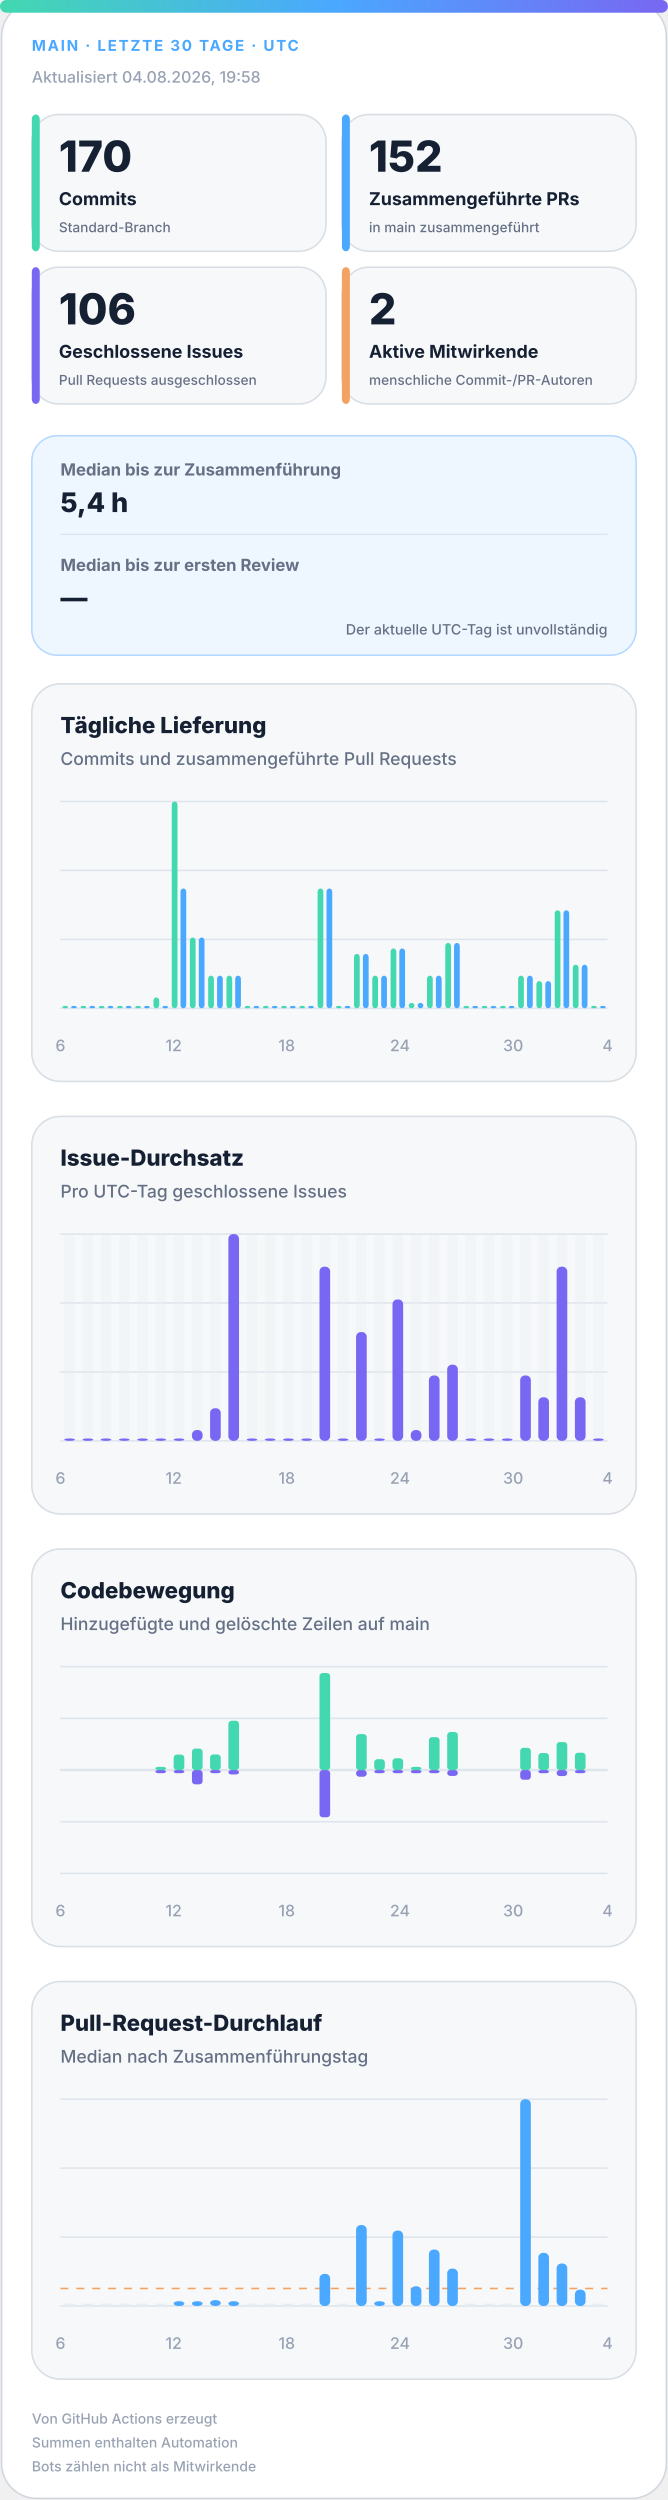
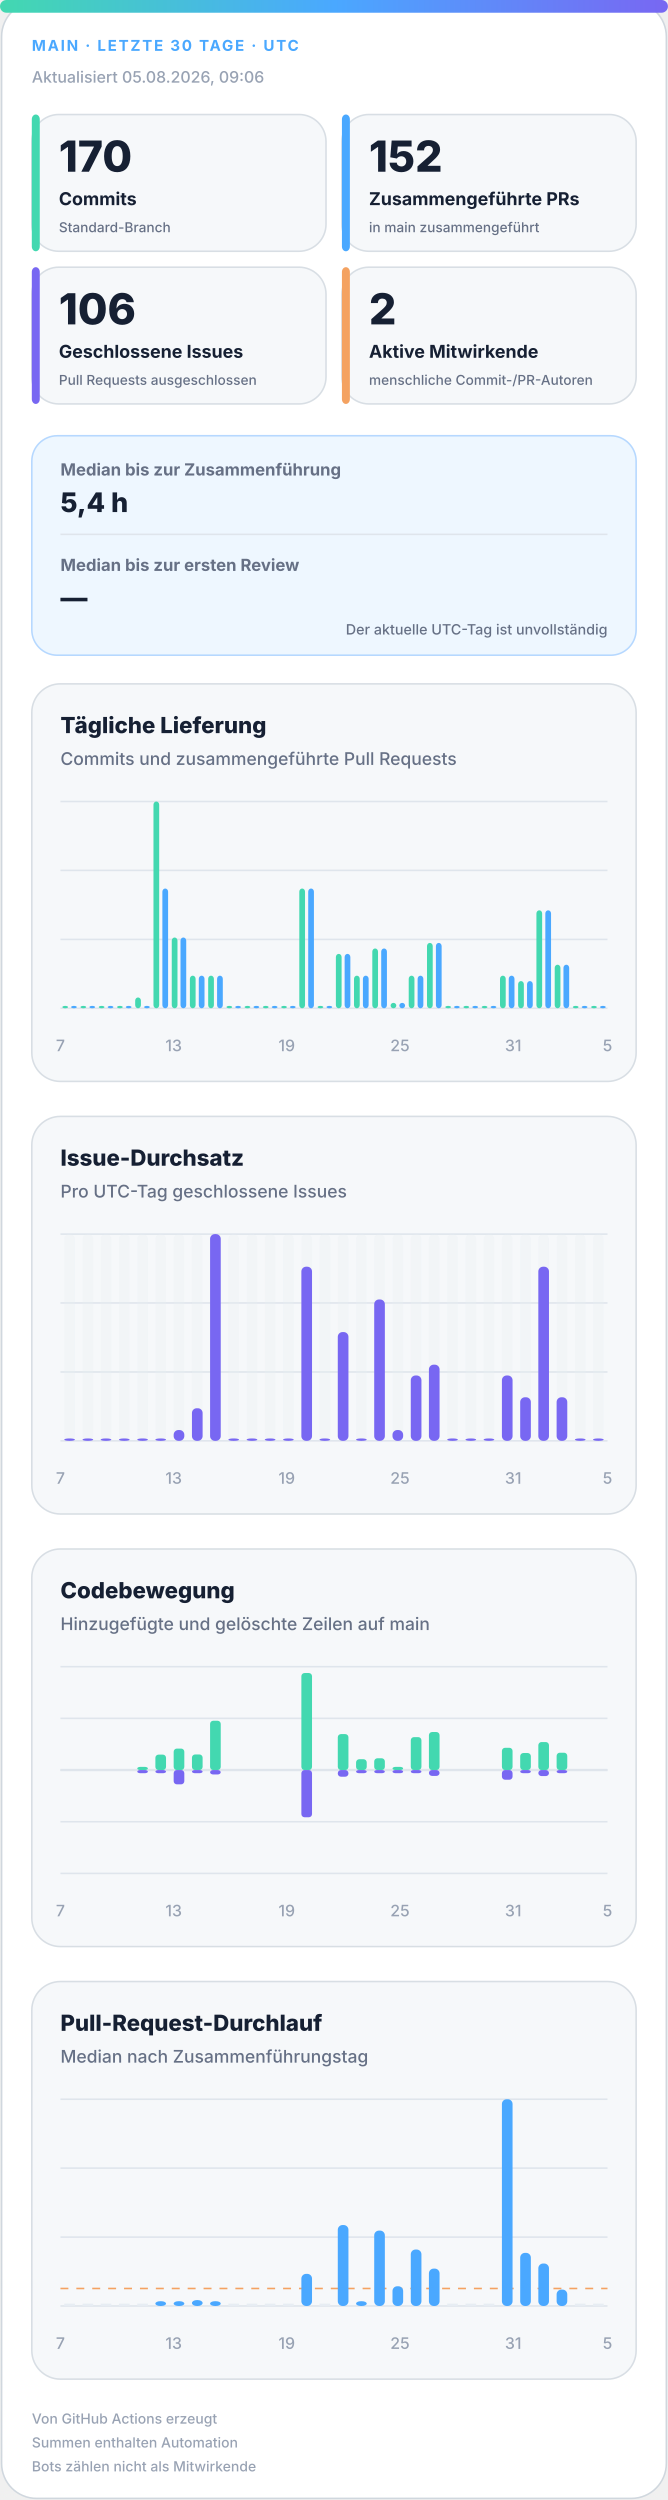
<svg xmlns="http://www.w3.org/2000/svg" width="420" height="1572" viewBox="0 0 420 1572" role="img" aria-labelledby="title desc">
  <defs>
    <linearGradient id="accent" x1="0" y1="0" x2="1" y2="0">
      <stop offset="0%" stop-color="#43d8b0" />
      <stop offset="50%" stop-color="#4aa8ff" />
      <stop offset="100%" stop-color="#7867f2" />
    </linearGradient>
    <linearGradient id="soft" x1="0" y1="0" x2="1" y2="1">
      <stop offset="0%" stop-color="#43d8b0" stop-opacity=".18" />
      <stop offset="100%" stop-color="#7867f2" stop-opacity=".12" />
    </linearGradient>
  </defs>
  <style>
.bg{fill:#fff;stroke:#d0d7de}.surface{fill:#f6f8fa;stroke:#d8dee4}.strong{fill:#eef7ff;stroke:#b6d8ff}.ink{fill:#162033}.muted{fill:#667085}.faint{fill:#98a2b3}.grid{stroke:#dfe5ec}.track{fill:#e7edf3}
.meta{font:750 11px -apple-system,BlinkMacSystemFont,"Segoe UI",sans-serif;letter-spacing:1.1px}.value{font:820 31px -apple-system,BlinkMacSystemFont,"Segoe UI",sans-serif}.label{font:720 13px -apple-system,BlinkMacSystemFont,"Segoe UI",sans-serif}.scope{font:520 10px -apple-system,BlinkMacSystemFont,"Segoe UI",sans-serif}.chart-title{font:760 14px -apple-system,BlinkMacSystemFont,"Segoe UI",sans-serif}.chart-subtitle{font:520 11px -apple-system,BlinkMacSystemFont,"Segoe UI",sans-serif}.small{font:540 10px -apple-system,BlinkMacSystemFont,"Segoe UI",sans-serif}.flow-value{font:780 17px -apple-system,BlinkMacSystemFont,"Segoe UI",sans-serif}
@media(prefers-color-scheme:dark){.bg{fill:#0d1117;stroke:#30363d}.surface{fill:#161b22;stroke:#30363d}.strong{fill:#10263a;stroke:#244d70}.ink{fill:#f0f6fc}.muted{fill:#a7b0bc}.faint{fill:#7d8590}.grid{stroke:#30363d}.track{fill:#27313d}}
</style>
  <rect class="bg" x="1" y="1" width="418" height="1570" rx="22" />
  <rect x="0" y="0" width="420" height="8" rx="4" fill="url(#accent)" />
  <text class="meta" x="20" y="32" fill="#4aa8ff" style="font-size:9.5px">MAIN · LETZTE 30 TAGE · UTC</text>
-   <text class="small faint" x="20" y="52">Aktualisiert 04.08.2026, 19:58</text>
+   <text class="small faint" x="20" y="52">Aktualisiert 05.08.2026, 09:06</text>
  <g>
    <rect class="surface" x="20" y="72" width="185" height="86" rx="17" />
    <rect x="20" y="72" width="5" height="86" rx="3" fill="#43d8b0" />
    <text class="value ink" x="37" y="108" style="font-size:27px">170</text>
    <text class="label ink" x="37" y="129" style="font-size:11.2px">Commits</text>
    <text class="scope muted" x="37" y="146" style="font-size:8.6px">Standard-Branch</text>
  </g>
  <g>
    <rect class="surface" x="215" y="72" width="185" height="86" rx="17" />
    <rect x="215" y="72" width="5" height="86" rx="3" fill="#4aa8ff" />
    <text class="value ink" x="232" y="108" style="font-size:27px">152</text>
    <text class="label ink" x="232" y="129" style="font-size:11.2px">Zusammengeführte PRs</text>
    <text class="scope muted" x="232" y="146" style="font-size:8.6px">in main zusammengeführt</text>
  </g>
  <g>
    <rect class="surface" x="20" y="168" width="185" height="86" rx="17" />
    <rect x="20" y="168" width="5" height="86" rx="3" fill="#7867f2" />
    <text class="value ink" x="37" y="204" style="font-size:27px">106</text>
    <text class="label ink" x="37" y="225" style="font-size:11.2px">Geschlossene Issues</text>
    <text class="scope muted" x="37" y="242" style="font-size:8.6px">Pull Requests ausgeschlossen</text>
  </g>
  <g>
    <rect class="surface" x="215" y="168" width="185" height="86" rx="17" />
    <rect x="215" y="168" width="5" height="86" rx="3" fill="#f4a261" />
    <text class="value ink" x="232" y="204" style="font-size:27px">2</text>
    <text class="label ink" x="232" y="225" style="font-size:11.2px">Aktive Mitwirkende</text>
    <text class="scope muted" x="232" y="242" style="font-size:8.6px">menschliche Commit-/PR-Autoren</text>
  </g>
  <g>
    <rect class="strong" x="20" y="274" width="380" height="138" rx="16" fill="url(#soft)" />
    <text class="label muted" x="38" y="299" style="font-size:10.5px">Median bis zur Zusammenführung</text>
    <text class="flow-value ink" x="38" y="322">5,4 h</text>
    <line class="grid" x1="38" y1="336" x2="382" y2="336" />
    <text class="label muted" x="38" y="359" style="font-size:10.5px">Median bis zur ersten Review</text>
    <text class="flow-value ink" x="38" y="382">—</text>
    <text class="scope muted" x="382" y="399" text-anchor="end" style="font-size:9px">Der aktuelle UTC-Tag ist unvollständig</text>
  </g>
  <g>
    <rect class="surface" x="20" y="430" width="380" height="250" rx="18" />
    <text class="chart-title ink" x="38" y="461">Tägliche Lieferung</text>
    <text class="chart-subtitle muted" x="38" y="481">Commits und zusammengeführte Pull Requests</text>
    <line class="grid" x1="38" y1="504.0" x2="382" y2="504.0" />
    <line class="grid" x1="38" y1="547.3" x2="382" y2="547.3" />
    <line class="grid" x1="38" y1="590.7" x2="382" y2="590.7" />
    <line class="grid" x1="38" y1="634.0" x2="382" y2="634.0" />
    <rect x="39.2" y="632.5" width="3.6" height="1.5" rx="2" fill="#43d8b0" />
    <rect x="44.7" y="632.5" width="3.6" height="1.5" rx="2" fill="#4aa8ff" />
    <rect x="50.6" y="632.5" width="3.6" height="1.5" rx="2" fill="#43d8b0" />
    <rect x="56.2" y="632.5" width="3.6" height="1.5" rx="2" fill="#4aa8ff" />
    <rect x="62.1" y="632.5" width="3.6" height="1.5" rx="2" fill="#43d8b0" />
    <rect x="67.7" y="632.5" width="3.6" height="1.5" rx="2" fill="#4aa8ff" />
    <rect x="73.6" y="632.5" width="3.6" height="1.5" rx="2" fill="#43d8b0" />
    <rect x="79.1" y="632.5" width="3.6" height="1.5" rx="2" fill="#4aa8ff" />
-     <rect x="85.0" y="632.5" width="3.6" height="1.5" rx="2" fill="#43d8b0" />
+     <rect x="85.0" y="627.2" width="3.6" height="6.8" rx="2" fill="#43d8b0" />
    <rect x="90.6" y="632.5" width="3.6" height="1.5" rx="2" fill="#4aa8ff" />
-     <rect x="96.5" y="627.2" width="3.6" height="6.8" rx="2" fill="#43d8b0" />
-     <rect x="102.1" y="632.5" width="3.6" height="1.5" rx="2" fill="#4aa8ff" />
-     <rect x="108.0" y="504.0" width="3.6" height="130.0" rx="2" fill="#43d8b0" />
-     <rect x="113.5" y="558.7" width="3.6" height="75.3" rx="2" fill="#4aa8ff" />
-     <rect x="119.4" y="589.5" width="3.6" height="44.5" rx="2" fill="#43d8b0" />
-     <rect x="125.0" y="589.5" width="3.6" height="44.5" rx="2" fill="#4aa8ff" />
+     <rect x="96.5" y="504.0" width="3.6" height="130.0" rx="2" fill="#43d8b0" />
+     <rect x="102.1" y="558.7" width="3.6" height="75.3" rx="2" fill="#4aa8ff" />
+     <rect x="108.0" y="589.5" width="3.6" height="44.5" rx="2" fill="#43d8b0" />
+     <rect x="113.5" y="589.5" width="3.6" height="44.5" rx="2" fill="#4aa8ff" />
+     <rect x="119.4" y="613.5" width="3.6" height="20.5" rx="2" fill="#43d8b0" />
+     <rect x="125.0" y="613.5" width="3.6" height="20.5" rx="2" fill="#4aa8ff" />
    <rect x="130.9" y="613.5" width="3.6" height="20.5" rx="2" fill="#43d8b0" />
    <rect x="136.5" y="613.5" width="3.6" height="20.5" rx="2" fill="#4aa8ff" />
-     <rect x="142.4" y="613.5" width="3.6" height="20.5" rx="2" fill="#43d8b0" />
-     <rect x="147.9" y="613.5" width="3.6" height="20.5" rx="2" fill="#4aa8ff" />
+     <rect x="142.4" y="632.5" width="3.6" height="1.5" rx="2" fill="#43d8b0" />
+     <rect x="147.9" y="632.5" width="3.6" height="1.5" rx="2" fill="#4aa8ff" />
    <rect x="153.8" y="632.5" width="3.6" height="1.5" rx="2" fill="#43d8b0" />
    <rect x="159.4" y="632.5" width="3.6" height="1.5" rx="2" fill="#4aa8ff" />
    <rect x="165.3" y="632.5" width="3.6" height="1.5" rx="2" fill="#43d8b0" />
    <rect x="170.9" y="632.5" width="3.6" height="1.5" rx="2" fill="#4aa8ff" />
    <rect x="176.8" y="632.5" width="3.6" height="1.5" rx="2" fill="#43d8b0" />
    <rect x="182.3" y="632.5" width="3.6" height="1.5" rx="2" fill="#4aa8ff" />
-     <rect x="188.2" y="632.5" width="3.6" height="1.5" rx="2" fill="#43d8b0" />
-     <rect x="193.8" y="632.5" width="3.6" height="1.5" rx="2" fill="#4aa8ff" />
-     <rect x="199.7" y="558.7" width="3.6" height="75.3" rx="2" fill="#43d8b0" />
-     <rect x="205.3" y="558.7" width="3.6" height="75.3" rx="2" fill="#4aa8ff" />
-     <rect x="211.2" y="632.5" width="3.6" height="1.5" rx="2" fill="#43d8b0" />
-     <rect x="216.7" y="632.5" width="3.6" height="1.5" rx="2" fill="#4aa8ff" />
-     <rect x="222.6" y="599.8" width="3.6" height="34.2" rx="2" fill="#43d8b0" />
-     <rect x="228.2" y="599.8" width="3.6" height="34.2" rx="2" fill="#4aa8ff" />
-     <rect x="234.1" y="613.5" width="3.6" height="20.5" rx="2" fill="#43d8b0" />
-     <rect x="239.7" y="613.5" width="3.6" height="20.5" rx="2" fill="#4aa8ff" />
-     <rect x="245.6" y="596.4" width="3.6" height="37.6" rx="2" fill="#43d8b0" />
-     <rect x="251.1" y="596.4" width="3.6" height="37.6" rx="2" fill="#4aa8ff" />
-     <rect x="257.0" y="630.6" width="3.6" height="3.4" rx="2" fill="#43d8b0" />
-     <rect x="262.6" y="630.6" width="3.6" height="3.4" rx="2" fill="#4aa8ff" />
-     <rect x="268.5" y="613.5" width="3.6" height="20.5" rx="2" fill="#43d8b0" />
-     <rect x="274.1" y="613.5" width="3.6" height="20.5" rx="2" fill="#4aa8ff" />
-     <rect x="280.0" y="592.9" width="3.6" height="41.1" rx="2" fill="#43d8b0" />
-     <rect x="285.5" y="592.9" width="3.6" height="41.1" rx="2" fill="#4aa8ff" />
+     <rect x="188.2" y="558.7" width="3.6" height="75.3" rx="2" fill="#43d8b0" />
+     <rect x="193.8" y="558.7" width="3.6" height="75.3" rx="2" fill="#4aa8ff" />
+     <rect x="199.7" y="632.5" width="3.6" height="1.5" rx="2" fill="#43d8b0" />
+     <rect x="205.3" y="632.5" width="3.6" height="1.5" rx="2" fill="#4aa8ff" />
+     <rect x="211.2" y="599.8" width="3.6" height="34.2" rx="2" fill="#43d8b0" />
+     <rect x="216.7" y="599.8" width="3.6" height="34.2" rx="2" fill="#4aa8ff" />
+     <rect x="222.6" y="613.5" width="3.6" height="20.5" rx="2" fill="#43d8b0" />
+     <rect x="228.2" y="613.5" width="3.6" height="20.5" rx="2" fill="#4aa8ff" />
+     <rect x="234.1" y="596.4" width="3.6" height="37.6" rx="2" fill="#43d8b0" />
+     <rect x="239.7" y="596.4" width="3.6" height="37.6" rx="2" fill="#4aa8ff" />
+     <rect x="245.6" y="630.6" width="3.6" height="3.4" rx="2" fill="#43d8b0" />
+     <rect x="251.1" y="630.6" width="3.6" height="3.4" rx="2" fill="#4aa8ff" />
+     <rect x="257.0" y="613.5" width="3.6" height="20.5" rx="2" fill="#43d8b0" />
+     <rect x="262.6" y="613.5" width="3.6" height="20.5" rx="2" fill="#4aa8ff" />
+     <rect x="268.5" y="592.9" width="3.6" height="41.1" rx="2" fill="#43d8b0" />
+     <rect x="274.1" y="592.9" width="3.6" height="41.1" rx="2" fill="#4aa8ff" />
+     <rect x="280.0" y="632.5" width="3.6" height="1.5" rx="2" fill="#43d8b0" />
+     <rect x="285.5" y="632.5" width="3.6" height="1.5" rx="2" fill="#4aa8ff" />
    <rect x="291.4" y="632.5" width="3.6" height="1.5" rx="2" fill="#43d8b0" />
    <rect x="297.0" y="632.5" width="3.6" height="1.5" rx="2" fill="#4aa8ff" />
    <rect x="302.9" y="632.5" width="3.6" height="1.5" rx="2" fill="#43d8b0" />
    <rect x="308.5" y="632.5" width="3.6" height="1.5" rx="2" fill="#4aa8ff" />
-     <rect x="314.4" y="632.5" width="3.6" height="1.5" rx="2" fill="#43d8b0" />
-     <rect x="319.9" y="632.5" width="3.6" height="1.5" rx="2" fill="#4aa8ff" />
-     <rect x="325.8" y="613.5" width="3.6" height="20.5" rx="2" fill="#43d8b0" />
-     <rect x="331.4" y="613.5" width="3.6" height="20.5" rx="2" fill="#4aa8ff" />
-     <rect x="337.3" y="616.9" width="3.6" height="17.1" rx="2" fill="#43d8b0" />
-     <rect x="342.9" y="616.9" width="3.6" height="17.1" rx="2" fill="#4aa8ff" />
-     <rect x="348.8" y="572.4" width="3.6" height="61.6" rx="2" fill="#43d8b0" />
-     <rect x="354.3" y="572.4" width="3.6" height="61.6" rx="2" fill="#4aa8ff" />
-     <rect x="360.2" y="606.6" width="3.6" height="27.4" rx="2" fill="#43d8b0" />
-     <rect x="365.8" y="606.6" width="3.6" height="27.4" rx="2" fill="#4aa8ff" />
+     <rect x="314.4" y="613.5" width="3.6" height="20.5" rx="2" fill="#43d8b0" />
+     <rect x="319.9" y="613.5" width="3.6" height="20.5" rx="2" fill="#4aa8ff" />
+     <rect x="325.8" y="616.9" width="3.6" height="17.1" rx="2" fill="#43d8b0" />
+     <rect x="331.4" y="616.9" width="3.6" height="17.1" rx="2" fill="#4aa8ff" />
+     <rect x="337.3" y="572.4" width="3.6" height="61.6" rx="2" fill="#43d8b0" />
+     <rect x="342.9" y="572.4" width="3.6" height="61.6" rx="2" fill="#4aa8ff" />
+     <rect x="348.8" y="606.6" width="3.6" height="27.4" rx="2" fill="#43d8b0" />
+     <rect x="354.3" y="606.6" width="3.6" height="27.4" rx="2" fill="#4aa8ff" />
+     <rect x="360.2" y="632.5" width="3.6" height="1.5" rx="2" fill="#43d8b0" />
+     <rect x="365.8" y="632.5" width="3.6" height="1.5" rx="2" fill="#4aa8ff" />
    <rect x="371.7" y="632.5" width="3.6" height="1.5" rx="2" fill="#43d8b0" />
    <rect x="377.3" y="632.5" width="3.6" height="1.5" rx="2" fill="#4aa8ff" />
-     <text class="small faint" x="38.0" y="661" text-anchor="middle">6</text>
-     <text class="small faint" x="109.2" y="661" text-anchor="middle">12</text>
-     <text class="small faint" x="180.3" y="661" text-anchor="middle">18</text>
-     <text class="small faint" x="251.5" y="661" text-anchor="middle">24</text>
-     <text class="small faint" x="322.7" y="661" text-anchor="middle">30</text>
-     <text class="small faint" x="382.0" y="661" text-anchor="middle">4</text>
+     <text class="small faint" x="38.0" y="661" text-anchor="middle">7</text>
+     <text class="small faint" x="109.2" y="661" text-anchor="middle">13</text>
+     <text class="small faint" x="180.3" y="661" text-anchor="middle">19</text>
+     <text class="small faint" x="251.5" y="661" text-anchor="middle">25</text>
+     <text class="small faint" x="322.7" y="661" text-anchor="middle">31</text>
+     <text class="small faint" x="382.0" y="661" text-anchor="middle">5</text>
  </g>
  <g>
    <rect class="surface" x="20" y="702" width="380" height="250" rx="18" />
    <text class="chart-title ink" x="38" y="733">Issue-Durchsatz</text>
    <text class="chart-subtitle muted" x="38" y="753">Pro UTC-Tag geschlossene Issues</text>
    <line class="grid" x1="38" y1="776.0" x2="382" y2="776.0" />
    <line class="grid" x1="38" y1="819.3" x2="382" y2="819.3" />
    <line class="grid" x1="38" y1="862.7" x2="382" y2="862.7" />
    <line class="grid" x1="38" y1="906.0" x2="382" y2="906.0" />
    <g>
      <rect class="track" x="40.4" y="776" width="6.7" height="130" rx="3" opacity=".3" />
      <rect x="40.4" y="904.5" width="6.7" height="1.5" rx="3" fill="#7867f2" />
    </g>
    <g>
      <rect class="track" x="51.9" y="776" width="6.7" height="130" rx="3" opacity=".3" />
      <rect x="51.9" y="904.5" width="6.7" height="1.5" rx="3" fill="#7867f2" />
    </g>
    <g>
      <rect class="track" x="63.3" y="776" width="6.7" height="130" rx="3" opacity=".3" />
      <rect x="63.3" y="904.5" width="6.7" height="1.5" rx="3" fill="#7867f2" />
    </g>
    <g>
      <rect class="track" x="74.8" y="776" width="6.7" height="130" rx="3" opacity=".3" />
      <rect x="74.8" y="904.5" width="6.7" height="1.5" rx="3" fill="#7867f2" />
    </g>
    <g>
      <rect class="track" x="86.3" y="776" width="6.7" height="130" rx="3" opacity=".3" />
      <rect x="86.3" y="904.5" width="6.7" height="1.5" rx="3" fill="#7867f2" />
    </g>
    <g>
      <rect class="track" x="97.7" y="776" width="6.7" height="130" rx="3" opacity=".3" />
      <rect x="97.7" y="904.5" width="6.7" height="1.5" rx="3" fill="#7867f2" />
    </g>
    <g>
      <rect class="track" x="109.2" y="776" width="6.7" height="130" rx="3" opacity=".3" />
-       <rect x="109.2" y="904.5" width="6.7" height="1.5" rx="3" fill="#7867f2" />
+       <rect x="109.2" y="899.2" width="6.7" height="6.8" rx="3" fill="#7867f2" />
    </g>
    <g>
      <rect class="track" x="120.7" y="776" width="6.7" height="130" rx="3" opacity=".3" />
-       <rect x="120.7" y="899.2" width="6.7" height="6.8" rx="3" fill="#7867f2" />
+       <rect x="120.7" y="885.5" width="6.7" height="20.5" rx="3" fill="#7867f2" />
    </g>
    <g>
      <rect class="track" x="132.1" y="776" width="6.7" height="130" rx="3" opacity=".3" />
-       <rect x="132.1" y="885.5" width="6.7" height="20.5" rx="3" fill="#7867f2" />
+       <rect x="132.1" y="776.0" width="6.7" height="130.0" rx="3" fill="#7867f2" />
    </g>
    <g>
      <rect class="track" x="143.6" y="776" width="6.7" height="130" rx="3" opacity=".3" />
-       <rect x="143.6" y="776.0" width="6.7" height="130.0" rx="3" fill="#7867f2" />
+       <rect x="143.6" y="904.5" width="6.7" height="1.5" rx="3" fill="#7867f2" />
    </g>
    <g>
      <rect class="track" x="155.1" y="776" width="6.7" height="130" rx="3" opacity=".3" />
      <rect x="155.1" y="904.5" width="6.7" height="1.5" rx="3" fill="#7867f2" />
    </g>
    <g>
      <rect class="track" x="166.5" y="776" width="6.7" height="130" rx="3" opacity=".3" />
      <rect x="166.5" y="904.5" width="6.7" height="1.5" rx="3" fill="#7867f2" />
    </g>
    <g>
      <rect class="track" x="178.0" y="776" width="6.7" height="130" rx="3" opacity=".3" />
      <rect x="178.0" y="904.5" width="6.7" height="1.5" rx="3" fill="#7867f2" />
    </g>
    <g>
      <rect class="track" x="189.5" y="776" width="6.7" height="130" rx="3" opacity=".3" />
-       <rect x="189.5" y="904.5" width="6.7" height="1.5" rx="3" fill="#7867f2" />
+       <rect x="189.5" y="796.5" width="6.7" height="109.5" rx="3" fill="#7867f2" />
    </g>
    <g>
      <rect class="track" x="200.9" y="776" width="6.7" height="130" rx="3" opacity=".3" />
-       <rect x="200.9" y="796.5" width="6.7" height="109.5" rx="3" fill="#7867f2" />
+       <rect x="200.9" y="904.5" width="6.7" height="1.5" rx="3" fill="#7867f2" />
    </g>
    <g>
      <rect class="track" x="212.4" y="776" width="6.7" height="130" rx="3" opacity=".3" />
-       <rect x="212.4" y="904.5" width="6.7" height="1.5" rx="3" fill="#7867f2" />
+       <rect x="212.4" y="837.6" width="6.7" height="68.4" rx="3" fill="#7867f2" />
    </g>
    <g>
      <rect class="track" x="223.9" y="776" width="6.7" height="130" rx="3" opacity=".3" />
-       <rect x="223.9" y="837.6" width="6.7" height="68.4" rx="3" fill="#7867f2" />
+       <rect x="223.9" y="904.5" width="6.7" height="1.5" rx="3" fill="#7867f2" />
    </g>
    <g>
      <rect class="track" x="235.3" y="776" width="6.7" height="130" rx="3" opacity=".3" />
-       <rect x="235.3" y="904.5" width="6.7" height="1.5" rx="3" fill="#7867f2" />
+       <rect x="235.3" y="817.1" width="6.7" height="88.9" rx="3" fill="#7867f2" />
    </g>
    <g>
      <rect class="track" x="246.8" y="776" width="6.7" height="130" rx="3" opacity=".3" />
-       <rect x="246.8" y="817.1" width="6.7" height="88.9" rx="3" fill="#7867f2" />
+       <rect x="246.8" y="899.2" width="6.7" height="6.8" rx="3" fill="#7867f2" />
    </g>
    <g>
      <rect class="track" x="258.3" y="776" width="6.7" height="130" rx="3" opacity=".3" />
-       <rect x="258.3" y="899.2" width="6.7" height="6.8" rx="3" fill="#7867f2" />
+       <rect x="258.3" y="864.9" width="6.7" height="41.1" rx="3" fill="#7867f2" />
    </g>
    <g>
      <rect class="track" x="269.7" y="776" width="6.7" height="130" rx="3" opacity=".3" />
-       <rect x="269.7" y="864.9" width="6.7" height="41.1" rx="3" fill="#7867f2" />
+       <rect x="269.7" y="858.1" width="6.7" height="47.9" rx="3" fill="#7867f2" />
    </g>
    <g>
      <rect class="track" x="281.2" y="776" width="6.7" height="130" rx="3" opacity=".3" />
-       <rect x="281.2" y="858.1" width="6.7" height="47.9" rx="3" fill="#7867f2" />
+       <rect x="281.2" y="904.5" width="6.7" height="1.5" rx="3" fill="#7867f2" />
    </g>
    <g>
      <rect class="track" x="292.7" y="776" width="6.7" height="130" rx="3" opacity=".3" />
      <rect x="292.7" y="904.5" width="6.7" height="1.5" rx="3" fill="#7867f2" />
    </g>
    <g>
      <rect class="track" x="304.1" y="776" width="6.7" height="130" rx="3" opacity=".3" />
      <rect x="304.1" y="904.5" width="6.7" height="1.5" rx="3" fill="#7867f2" />
    </g>
    <g>
      <rect class="track" x="315.6" y="776" width="6.7" height="130" rx="3" opacity=".3" />
-       <rect x="315.6" y="904.5" width="6.7" height="1.5" rx="3" fill="#7867f2" />
+       <rect x="315.6" y="864.9" width="6.7" height="41.1" rx="3" fill="#7867f2" />
    </g>
    <g>
      <rect class="track" x="327.1" y="776" width="6.7" height="130" rx="3" opacity=".3" />
-       <rect x="327.1" y="864.9" width="6.7" height="41.1" rx="3" fill="#7867f2" />
+       <rect x="327.1" y="878.6" width="6.7" height="27.4" rx="3" fill="#7867f2" />
    </g>
    <g>
      <rect class="track" x="338.5" y="776" width="6.7" height="130" rx="3" opacity=".3" />
-       <rect x="338.5" y="878.6" width="6.7" height="27.4" rx="3" fill="#7867f2" />
+       <rect x="338.5" y="796.5" width="6.7" height="109.5" rx="3" fill="#7867f2" />
    </g>
    <g>
      <rect class="track" x="350.0" y="776" width="6.7" height="130" rx="3" opacity=".3" />
-       <rect x="350.0" y="796.5" width="6.7" height="109.5" rx="3" fill="#7867f2" />
+       <rect x="350.0" y="878.6" width="6.7" height="27.4" rx="3" fill="#7867f2" />
    </g>
    <g>
      <rect class="track" x="361.5" y="776" width="6.7" height="130" rx="3" opacity=".3" />
-       <rect x="361.5" y="878.6" width="6.7" height="27.4" rx="3" fill="#7867f2" />
+       <rect x="361.5" y="904.5" width="6.7" height="1.5" rx="3" fill="#7867f2" />
    </g>
    <g>
      <rect class="track" x="372.9" y="776" width="6.7" height="130" rx="3" opacity=".3" />
      <rect x="372.9" y="904.5" width="6.7" height="1.5" rx="3" fill="#7867f2" />
    </g>
-     <text class="small faint" x="38.0" y="933" text-anchor="middle">6</text>
-     <text class="small faint" x="109.2" y="933" text-anchor="middle">12</text>
-     <text class="small faint" x="180.3" y="933" text-anchor="middle">18</text>
-     <text class="small faint" x="251.5" y="933" text-anchor="middle">24</text>
-     <text class="small faint" x="322.7" y="933" text-anchor="middle">30</text>
-     <text class="small faint" x="382.0" y="933" text-anchor="middle">4</text>
+     <text class="small faint" x="38.0" y="933" text-anchor="middle">7</text>
+     <text class="small faint" x="109.2" y="933" text-anchor="middle">13</text>
+     <text class="small faint" x="180.3" y="933" text-anchor="middle">19</text>
+     <text class="small faint" x="251.5" y="933" text-anchor="middle">25</text>
+     <text class="small faint" x="322.7" y="933" text-anchor="middle">31</text>
+     <text class="small faint" x="382.0" y="933" text-anchor="middle">5</text>
  </g>
  <g>
    <rect class="surface" x="20" y="974" width="380" height="250" rx="18" />
    <text class="chart-title ink" x="38" y="1005">Codebewegung</text>
    <text class="chart-subtitle muted" x="38" y="1025">Hinzugefügte und gelöschte Zeilen auf main</text>
    <line class="grid" x1="38" y1="1048.0" x2="382" y2="1048.0" />
    <line class="grid" x1="38" y1="1080.5" x2="382" y2="1080.5" />
    <line class="grid" x1="38" y1="1113.0" x2="382" y2="1113.0" />
    <line class="grid" x1="38" y1="1145.5" x2="382" y2="1145.5" />
    <line class="grid" x1="38" y1="1178.0" x2="382" y2="1178.0" />
    <line class="grid" x1="38" y1="1113" x2="382" y2="1113" stroke-width="1.5" />
    <rect x="40.4" y="1113.0" width="6.7" height="0.0" rx="2" fill="#43d8b0" />
    <rect x="40.4" y="1113" width="6.7" height="0.0" rx="2" fill="#7867f2" />
    <rect x="51.9" y="1113.0" width="6.7" height="0.0" rx="2" fill="#43d8b0" />
    <rect x="51.9" y="1113" width="6.7" height="0.0" rx="2" fill="#7867f2" />
    <rect x="63.3" y="1113.0" width="6.7" height="0.0" rx="2" fill="#43d8b0" />
    <rect x="63.3" y="1113" width="6.7" height="0.0" rx="2" fill="#7867f2" />
    <rect x="74.8" y="1113.0" width="6.7" height="0.0" rx="2" fill="#43d8b0" />
    <rect x="74.8" y="1113" width="6.7" height="0.0" rx="2" fill="#7867f2" />
-     <rect x="86.3" y="1113.0" width="6.7" height="0.0" rx="2" fill="#43d8b0" />
-     <rect x="86.3" y="1113" width="6.7" height="0.0" rx="2" fill="#7867f2" />
-     <rect x="97.7" y="1111.0" width="6.7" height="2.0" rx="2" fill="#43d8b0" />
+     <rect x="86.3" y="1111.0" width="6.7" height="2.0" rx="2" fill="#43d8b0" />
+     <rect x="86.3" y="1113" width="6.7" height="2.0" rx="2" fill="#7867f2" />
+     <rect x="97.7" y="1103.3" width="6.7" height="9.7" rx="2" fill="#43d8b0" />
    <rect x="97.7" y="1113" width="6.7" height="2.0" rx="2" fill="#7867f2" />
-     <rect x="109.2" y="1103.3" width="6.7" height="9.7" rx="2" fill="#43d8b0" />
-     <rect x="109.2" y="1113" width="6.7" height="2.0" rx="2" fill="#7867f2" />
-     <rect x="120.7" y="1099.5" width="6.7" height="13.5" rx="2" fill="#43d8b0" />
-     <rect x="120.7" y="1113" width="6.7" height="9.0" rx="2" fill="#7867f2" />
-     <rect x="132.1" y="1103.2" width="6.7" height="9.8" rx="2" fill="#43d8b0" />
-     <rect x="132.1" y="1113" width="6.7" height="2.0" rx="2" fill="#7867f2" />
-     <rect x="143.6" y="1082.0" width="6.7" height="31.0" rx="2" fill="#43d8b0" />
-     <rect x="143.6" y="1113" width="6.7" height="2.8" rx="2" fill="#7867f2" />
+     <rect x="109.2" y="1099.5" width="6.7" height="13.5" rx="2" fill="#43d8b0" />
+     <rect x="109.2" y="1113" width="6.7" height="9.0" rx="2" fill="#7867f2" />
+     <rect x="120.7" y="1103.2" width="6.7" height="9.8" rx="2" fill="#43d8b0" />
+     <rect x="120.7" y="1113" width="6.7" height="2.0" rx="2" fill="#7867f2" />
+     <rect x="132.1" y="1082.0" width="6.7" height="31.0" rx="2" fill="#43d8b0" />
+     <rect x="132.1" y="1113" width="6.7" height="2.8" rx="2" fill="#7867f2" />
+     <rect x="143.6" y="1113.0" width="6.7" height="0.0" rx="2" fill="#43d8b0" />
+     <rect x="143.6" y="1113" width="6.7" height="0.0" rx="2" fill="#7867f2" />
    <rect x="155.1" y="1113.0" width="6.7" height="0.0" rx="2" fill="#43d8b0" />
    <rect x="155.1" y="1113" width="6.7" height="0.0" rx="2" fill="#7867f2" />
    <rect x="166.5" y="1113.0" width="6.7" height="0.0" rx="2" fill="#43d8b0" />
    <rect x="166.5" y="1113" width="6.7" height="0.0" rx="2" fill="#7867f2" />
    <rect x="178.0" y="1113.0" width="6.7" height="0.0" rx="2" fill="#43d8b0" />
    <rect x="178.0" y="1113" width="6.7" height="0.0" rx="2" fill="#7867f2" />
-     <rect x="189.5" y="1113.0" width="6.7" height="0.0" rx="2" fill="#43d8b0" />
-     <rect x="189.5" y="1113" width="6.7" height="0.0" rx="2" fill="#7867f2" />
-     <rect x="200.9" y="1052.0" width="6.7" height="61.0" rx="2" fill="#43d8b0" />
-     <rect x="200.9" y="1113" width="6.7" height="29.7" rx="2" fill="#7867f2" />
-     <rect x="212.4" y="1113.0" width="6.7" height="0.0" rx="2" fill="#43d8b0" />
-     <rect x="212.4" y="1113" width="6.7" height="0.0" rx="2" fill="#7867f2" />
-     <rect x="223.9" y="1090.4" width="6.7" height="22.6" rx="2" fill="#43d8b0" />
-     <rect x="223.9" y="1113" width="6.7" height="4.2" rx="2" fill="#7867f2" />
-     <rect x="235.3" y="1106.2" width="6.7" height="6.8" rx="2" fill="#43d8b0" />
+     <rect x="189.5" y="1052.0" width="6.7" height="61.0" rx="2" fill="#43d8b0" />
+     <rect x="189.5" y="1113" width="6.7" height="29.7" rx="2" fill="#7867f2" />
+     <rect x="200.9" y="1113.0" width="6.7" height="0.0" rx="2" fill="#43d8b0" />
+     <rect x="200.9" y="1113" width="6.7" height="0.0" rx="2" fill="#7867f2" />
+     <rect x="212.4" y="1090.4" width="6.7" height="22.6" rx="2" fill="#43d8b0" />
+     <rect x="212.4" y="1113" width="6.7" height="4.2" rx="2" fill="#7867f2" />
+     <rect x="223.9" y="1106.2" width="6.7" height="6.8" rx="2" fill="#43d8b0" />
+     <rect x="223.9" y="1113" width="6.7" height="2.0" rx="2" fill="#7867f2" />
+     <rect x="235.3" y="1105.6" width="6.7" height="7.4" rx="2" fill="#43d8b0" />
    <rect x="235.3" y="1113" width="6.7" height="2.0" rx="2" fill="#7867f2" />
-     <rect x="246.8" y="1105.6" width="6.7" height="7.4" rx="2" fill="#43d8b0" />
+     <rect x="246.8" y="1111.0" width="6.7" height="2.0" rx="2" fill="#43d8b0" />
    <rect x="246.8" y="1113" width="6.7" height="2.0" rx="2" fill="#7867f2" />
-     <rect x="258.3" y="1111.0" width="6.7" height="2.0" rx="2" fill="#43d8b0" />
+     <rect x="258.3" y="1092.3" width="6.7" height="20.7" rx="2" fill="#43d8b0" />
    <rect x="258.3" y="1113" width="6.7" height="2.0" rx="2" fill="#7867f2" />
-     <rect x="269.7" y="1092.3" width="6.7" height="20.7" rx="2" fill="#43d8b0" />
-     <rect x="269.7" y="1113" width="6.7" height="2.0" rx="2" fill="#7867f2" />
-     <rect x="281.2" y="1089.1" width="6.7" height="23.9" rx="2" fill="#43d8b0" />
-     <rect x="281.2" y="1113" width="6.7" height="3.7" rx="2" fill="#7867f2" />
+     <rect x="269.7" y="1089.1" width="6.7" height="23.9" rx="2" fill="#43d8b0" />
+     <rect x="269.7" y="1113" width="6.7" height="3.7" rx="2" fill="#7867f2" />
+     <rect x="281.2" y="1113.0" width="6.7" height="0.0" rx="2" fill="#43d8b0" />
+     <rect x="281.2" y="1113" width="6.7" height="0.0" rx="2" fill="#7867f2" />
    <rect x="292.7" y="1113.0" width="6.7" height="0.0" rx="2" fill="#43d8b0" />
    <rect x="292.7" y="1113" width="6.7" height="0.0" rx="2" fill="#7867f2" />
    <rect x="304.1" y="1113.0" width="6.7" height="0.0" rx="2" fill="#43d8b0" />
    <rect x="304.1" y="1113" width="6.7" height="0.0" rx="2" fill="#7867f2" />
-     <rect x="315.6" y="1113.0" width="6.7" height="0.0" rx="2" fill="#43d8b0" />
-     <rect x="315.6" y="1113" width="6.7" height="0.0" rx="2" fill="#7867f2" />
-     <rect x="327.1" y="1099.0" width="6.7" height="14.0" rx="2" fill="#43d8b0" />
-     <rect x="327.1" y="1113" width="6.7" height="6.1" rx="2" fill="#7867f2" />
-     <rect x="338.5" y="1102.3" width="6.7" height="10.7" rx="2" fill="#43d8b0" />
-     <rect x="338.5" y="1113" width="6.7" height="2.0" rx="2" fill="#7867f2" />
-     <rect x="350.0" y="1095.4" width="6.7" height="17.6" rx="2" fill="#43d8b0" />
-     <rect x="350.0" y="1113" width="6.7" height="3.8" rx="2" fill="#7867f2" />
-     <rect x="361.5" y="1102.1" width="6.7" height="10.9" rx="2" fill="#43d8b0" />
-     <rect x="361.5" y="1113" width="6.7" height="2.0" rx="2" fill="#7867f2" />
+     <rect x="315.6" y="1099.0" width="6.7" height="14.0" rx="2" fill="#43d8b0" />
+     <rect x="315.6" y="1113" width="6.7" height="6.1" rx="2" fill="#7867f2" />
+     <rect x="327.1" y="1102.3" width="6.7" height="10.7" rx="2" fill="#43d8b0" />
+     <rect x="327.1" y="1113" width="6.7" height="2.0" rx="2" fill="#7867f2" />
+     <rect x="338.5" y="1095.4" width="6.7" height="17.6" rx="2" fill="#43d8b0" />
+     <rect x="338.5" y="1113" width="6.7" height="3.8" rx="2" fill="#7867f2" />
+     <rect x="350.0" y="1102.1" width="6.7" height="10.9" rx="2" fill="#43d8b0" />
+     <rect x="350.0" y="1113" width="6.7" height="2.0" rx="2" fill="#7867f2" />
+     <rect x="361.5" y="1113.0" width="6.7" height="0.0" rx="2" fill="#43d8b0" />
+     <rect x="361.5" y="1113" width="6.7" height="0.0" rx="2" fill="#7867f2" />
    <rect x="372.9" y="1113.0" width="6.7" height="0.0" rx="2" fill="#43d8b0" />
    <rect x="372.9" y="1113" width="6.7" height="0.0" rx="2" fill="#7867f2" />
-     <text class="small faint" x="38.0" y="1205" text-anchor="middle">6</text>
-     <text class="small faint" x="109.2" y="1205" text-anchor="middle">12</text>
-     <text class="small faint" x="180.3" y="1205" text-anchor="middle">18</text>
-     <text class="small faint" x="251.5" y="1205" text-anchor="middle">24</text>
-     <text class="small faint" x="322.7" y="1205" text-anchor="middle">30</text>
-     <text class="small faint" x="382.0" y="1205" text-anchor="middle">4</text>
+     <text class="small faint" x="38.0" y="1205" text-anchor="middle">7</text>
+     <text class="small faint" x="109.2" y="1205" text-anchor="middle">13</text>
+     <text class="small faint" x="180.3" y="1205" text-anchor="middle">19</text>
+     <text class="small faint" x="251.5" y="1205" text-anchor="middle">25</text>
+     <text class="small faint" x="322.7" y="1205" text-anchor="middle">31</text>
+     <text class="small faint" x="382.0" y="1205" text-anchor="middle">5</text>
  </g>
  <g>
    <rect class="surface" x="20" y="1246" width="380" height="250" rx="18" />
    <text class="chart-title ink" x="38" y="1277">Pull-Request-Durchlauf</text>
    <text class="chart-subtitle muted" x="38" y="1297">Median nach Zusammenführungstag</text>
    <line class="grid" x1="38" y1="1320.0" x2="382" y2="1320.0" />
    <line class="grid" x1="38" y1="1363.3" x2="382" y2="1363.3" />
    <line class="grid" x1="38" y1="1406.7" x2="382" y2="1406.7" />
    <line class="grid" x1="38" y1="1450.0" x2="382" y2="1450.0" />
    <line x1="38" y1="1439.0" x2="382" y2="1439.0" stroke="#f4a261" stroke-dasharray="5 5" />
    <rect class="track" x="40.4" y="1448.5" width="6.7" height="1.5" />
    <rect class="track" x="51.9" y="1448.5" width="6.7" height="1.5" />
    <rect class="track" x="63.3" y="1448.5" width="6.7" height="1.5" />
    <rect class="track" x="74.8" y="1448.5" width="6.7" height="1.5" />
    <rect class="track" x="86.3" y="1448.5" width="6.7" height="1.5" />
-     <rect class="track" x="97.7" y="1448.5" width="6.7" height="1.5" />
+     <rect x="97.7" y="1447.0" width="6.7" height="3.0" rx="3" fill="#4aa8ff" />
    <rect x="109.2" y="1447.0" width="6.7" height="3.0" rx="3" fill="#4aa8ff" />
-     <rect x="120.7" y="1447.0" width="6.7" height="3.0" rx="3" fill="#4aa8ff" />
-     <rect x="132.1" y="1446.3" width="6.7" height="3.7" rx="3" fill="#4aa8ff" />
-     <rect x="143.6" y="1447.0" width="6.7" height="3.0" rx="3" fill="#4aa8ff" />
+     <rect x="120.7" y="1446.3" width="6.7" height="3.7" rx="3" fill="#4aa8ff" />
+     <rect x="132.1" y="1447.0" width="6.7" height="3.0" rx="3" fill="#4aa8ff" />
+     <rect class="track" x="143.6" y="1448.5" width="6.7" height="1.5" />
    <rect class="track" x="155.1" y="1448.5" width="6.7" height="1.5" />
    <rect class="track" x="166.5" y="1448.5" width="6.7" height="1.5" />
    <rect class="track" x="178.0" y="1448.5" width="6.7" height="1.5" />
-     <rect class="track" x="189.5" y="1448.5" width="6.7" height="1.5" />
-     <rect x="200.9" y="1429.8" width="6.7" height="20.2" rx="3" fill="#4aa8ff" />
-     <rect class="track" x="212.4" y="1448.5" width="6.7" height="1.5" />
-     <rect x="223.9" y="1399.1" width="6.7" height="50.9" rx="3" fill="#4aa8ff" />
-     <rect x="235.3" y="1447.0" width="6.7" height="3.0" rx="3" fill="#4aa8ff" />
-     <rect x="246.8" y="1402.6" width="6.7" height="47.4" rx="3" fill="#4aa8ff" />
-     <rect x="258.3" y="1437.6" width="6.7" height="12.4" rx="3" fill="#4aa8ff" />
-     <rect x="269.7" y="1414.5" width="6.7" height="35.5" rx="3" fill="#4aa8ff" />
-     <rect x="281.2" y="1426.5" width="6.7" height="23.5" rx="3" fill="#4aa8ff" />
+     <rect x="189.5" y="1429.8" width="6.7" height="20.2" rx="3" fill="#4aa8ff" />
+     <rect class="track" x="200.9" y="1448.5" width="6.7" height="1.5" />
+     <rect x="212.4" y="1399.1" width="6.7" height="50.9" rx="3" fill="#4aa8ff" />
+     <rect x="223.9" y="1447.0" width="6.7" height="3.0" rx="3" fill="#4aa8ff" />
+     <rect x="235.3" y="1402.6" width="6.7" height="47.4" rx="3" fill="#4aa8ff" />
+     <rect x="246.8" y="1437.6" width="6.7" height="12.4" rx="3" fill="#4aa8ff" />
+     <rect x="258.3" y="1414.5" width="6.7" height="35.5" rx="3" fill="#4aa8ff" />
+     <rect x="269.7" y="1426.5" width="6.7" height="23.5" rx="3" fill="#4aa8ff" />
+     <rect class="track" x="281.2" y="1448.5" width="6.7" height="1.5" />
    <rect class="track" x="292.7" y="1448.5" width="6.7" height="1.5" />
    <rect class="track" x="304.1" y="1448.5" width="6.7" height="1.5" />
-     <rect class="track" x="315.6" y="1448.5" width="6.7" height="1.5" />
-     <rect x="327.1" y="1320.0" width="6.7" height="130.0" rx="3" fill="#4aa8ff" />
-     <rect x="338.5" y="1416.6" width="6.7" height="33.4" rx="3" fill="#4aa8ff" />
-     <rect x="350.0" y="1423.3" width="6.7" height="26.7" rx="3" fill="#4aa8ff" />
-     <rect x="361.5" y="1439.7" width="6.7" height="10.3" rx="3" fill="#4aa8ff" />
+     <rect x="315.6" y="1320.0" width="6.7" height="130.0" rx="3" fill="#4aa8ff" />
+     <rect x="327.1" y="1416.6" width="6.7" height="33.4" rx="3" fill="#4aa8ff" />
+     <rect x="338.5" y="1423.3" width="6.7" height="26.7" rx="3" fill="#4aa8ff" />
+     <rect x="350.0" y="1439.7" width="6.7" height="10.3" rx="3" fill="#4aa8ff" />
+     <rect class="track" x="361.5" y="1448.5" width="6.7" height="1.5" />
    <rect class="track" x="372.9" y="1448.5" width="6.7" height="1.5" />
-     <text class="small faint" x="38.0" y="1477" text-anchor="middle">6</text>
-     <text class="small faint" x="109.2" y="1477" text-anchor="middle">12</text>
-     <text class="small faint" x="180.3" y="1477" text-anchor="middle">18</text>
-     <text class="small faint" x="251.5" y="1477" text-anchor="middle">24</text>
-     <text class="small faint" x="322.7" y="1477" text-anchor="middle">30</text>
-     <text class="small faint" x="382.0" y="1477" text-anchor="middle">4</text>
+     <text class="small faint" x="38.0" y="1477" text-anchor="middle">7</text>
+     <text class="small faint" x="109.2" y="1477" text-anchor="middle">13</text>
+     <text class="small faint" x="180.3" y="1477" text-anchor="middle">19</text>
+     <text class="small faint" x="251.5" y="1477" text-anchor="middle">25</text>
+     <text class="small faint" x="322.7" y="1477" text-anchor="middle">31</text>
+     <text class="small faint" x="382.0" y="1477" text-anchor="middle">5</text>
  </g>
  <text class="small faint" x="20" y="1524" style="font-size:8.8px">Von GitHub Actions erzeugt</text>
  <text class="small faint" x="20" y="1539" style="font-size:8.8px">Summen enthalten Automation</text>
  <text class="small faint" x="20" y="1554" style="font-size:8.8px">Bots zählen nicht als Mitwirkende</text>
</svg>
